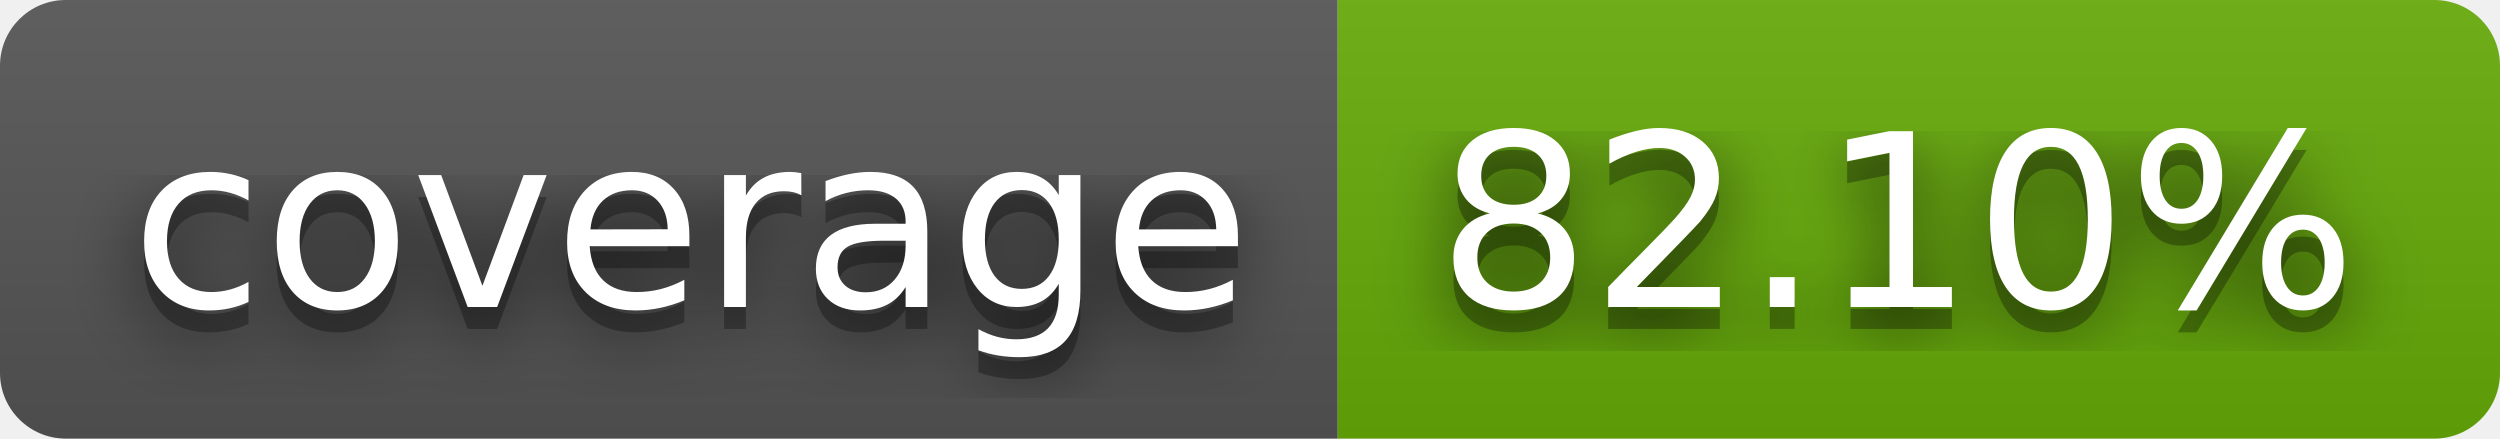
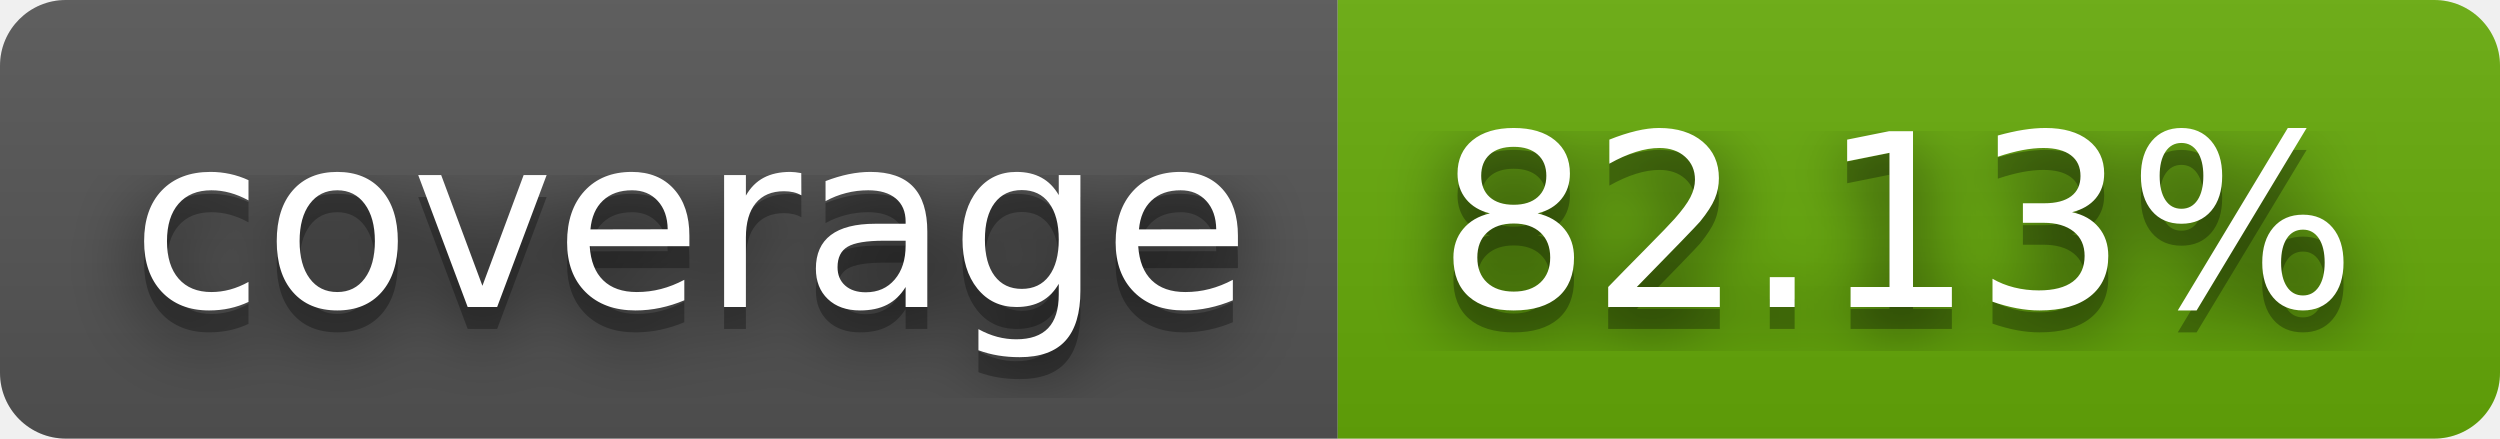
- <svg xmlns="http://www.w3.org/2000/svg" width="114" height="20" role="img" aria-label="coverage: 82.10%">
+ <svg xmlns="http://www.w3.org/2000/svg" width="114" height="20" role="img" aria-label="coverage: 82.13%">
  <filter id="blur">
    <feGaussianBlur stdDeviation="16" />
  </filter>
  <linearGradient id="s" x2="0" y2="100%">
    <stop offset="0" stop-color="#bbb" stop-opacity=".1" />
    <stop offset="1" stop-opacity=".1" />
  </linearGradient>
  <clipPath id="r">
    <rect width="114" height="20" rx="3" />
  </clipPath>
  <g clip-path="url(#r)">
    <rect width="61" height="20" fill="#555" />
    <rect x="61" width="53" height="20" fill="#67ac09" />
    <rect width="114" height="20" fill="url(#s)" />
  </g>
  <g fill="#fff" text-anchor="middle" font-family="Verdana,Geneva,DejaVu Sans,sans-serif" text-rendering="geometricPrecision" font-size="110">
    <g transform="scale(.1)">
      <g aria-hidden="true" fill="#010101">
        <text x="315" y="150" fill-opacity=".8" filter="url(#blur)" textLength="510">coverage</text>
        <text x="315" y="150" fill-opacity=".3" textLength="510">coverage</text>
      </g>
      <text x="315" y="140" textLength="510">coverage</text>
    </g>
    <g transform="scale(.1)">
      <g aria-hidden="true" fill="#010101">
-         <text x="865" y="150" fill-opacity=".8" filter="url(#blur)" textLength="430">82.10%</text>
-         <text x="865" y="150" fill-opacity=".3" textLength="430">82.10%</text>
+         <text x="865" y="150" fill-opacity=".8" filter="url(#blur)" textLength="430">82.13%</text>
+         <text x="865" y="150" fill-opacity=".3" textLength="430">82.13%</text>
      </g>
-       <text x="865" y="140" textLength="430">82.10%</text>
+       <text x="865" y="140" textLength="430">82.13%</text>
    </g>
  </g>
</svg>
